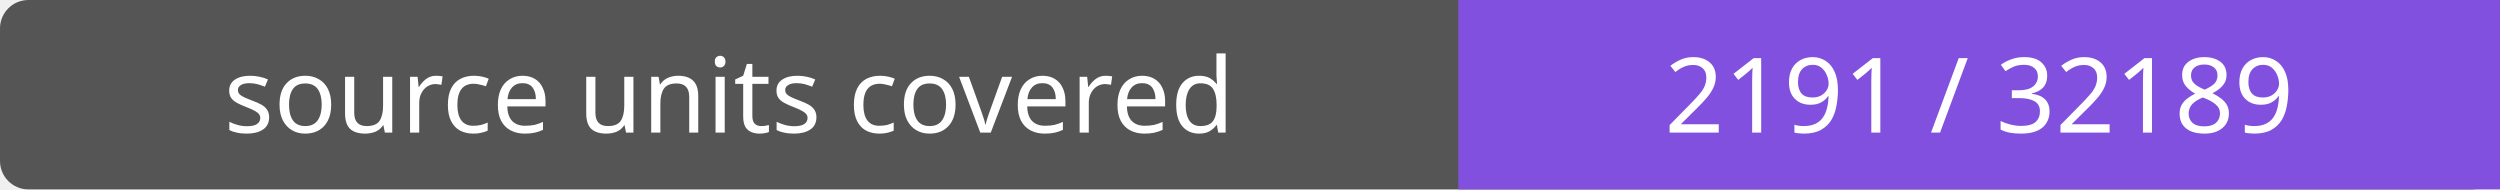
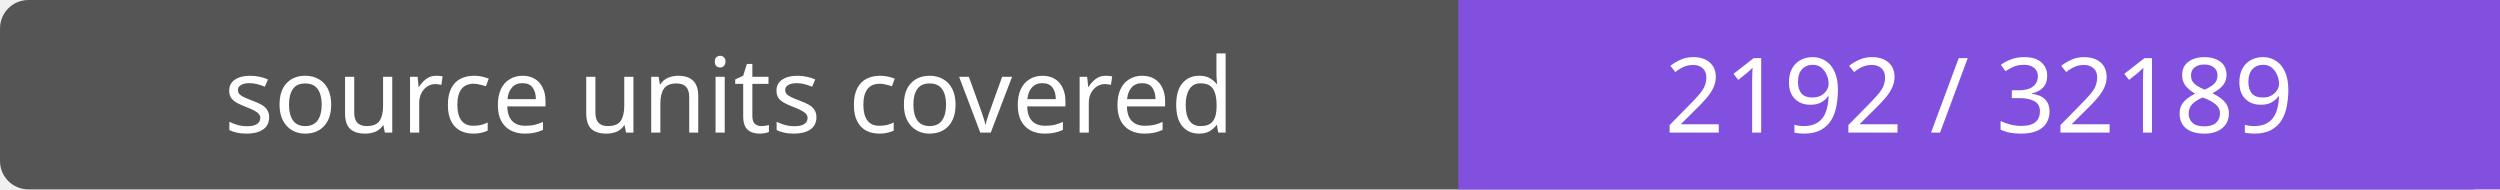
- <svg xmlns="http://www.w3.org/2000/svg" width="264" height="20" role="img" aria-label="source units covered: 2191 / 32189">
+ <svg xmlns="http://www.w3.org/2000/svg" width="264" height="20" role="img" aria-label="source units covered: 2192 / 32189">
  <rect width="264" height="20" rx="3" fill="#555" />
  <path fill="#8250df" d="M154 0h110v20H154z" />
  <g fill="#fff" text-anchor="middle" font-family="Verdana,sans-serif" font-size="11">
    <text x="77.0" y="14">source units covered</text>
-     <text x="209.0" y="14">2191 / 32189</text>
+     <text x="209.0" y="14">2192 / 32189</text>
  </g>
</svg>
